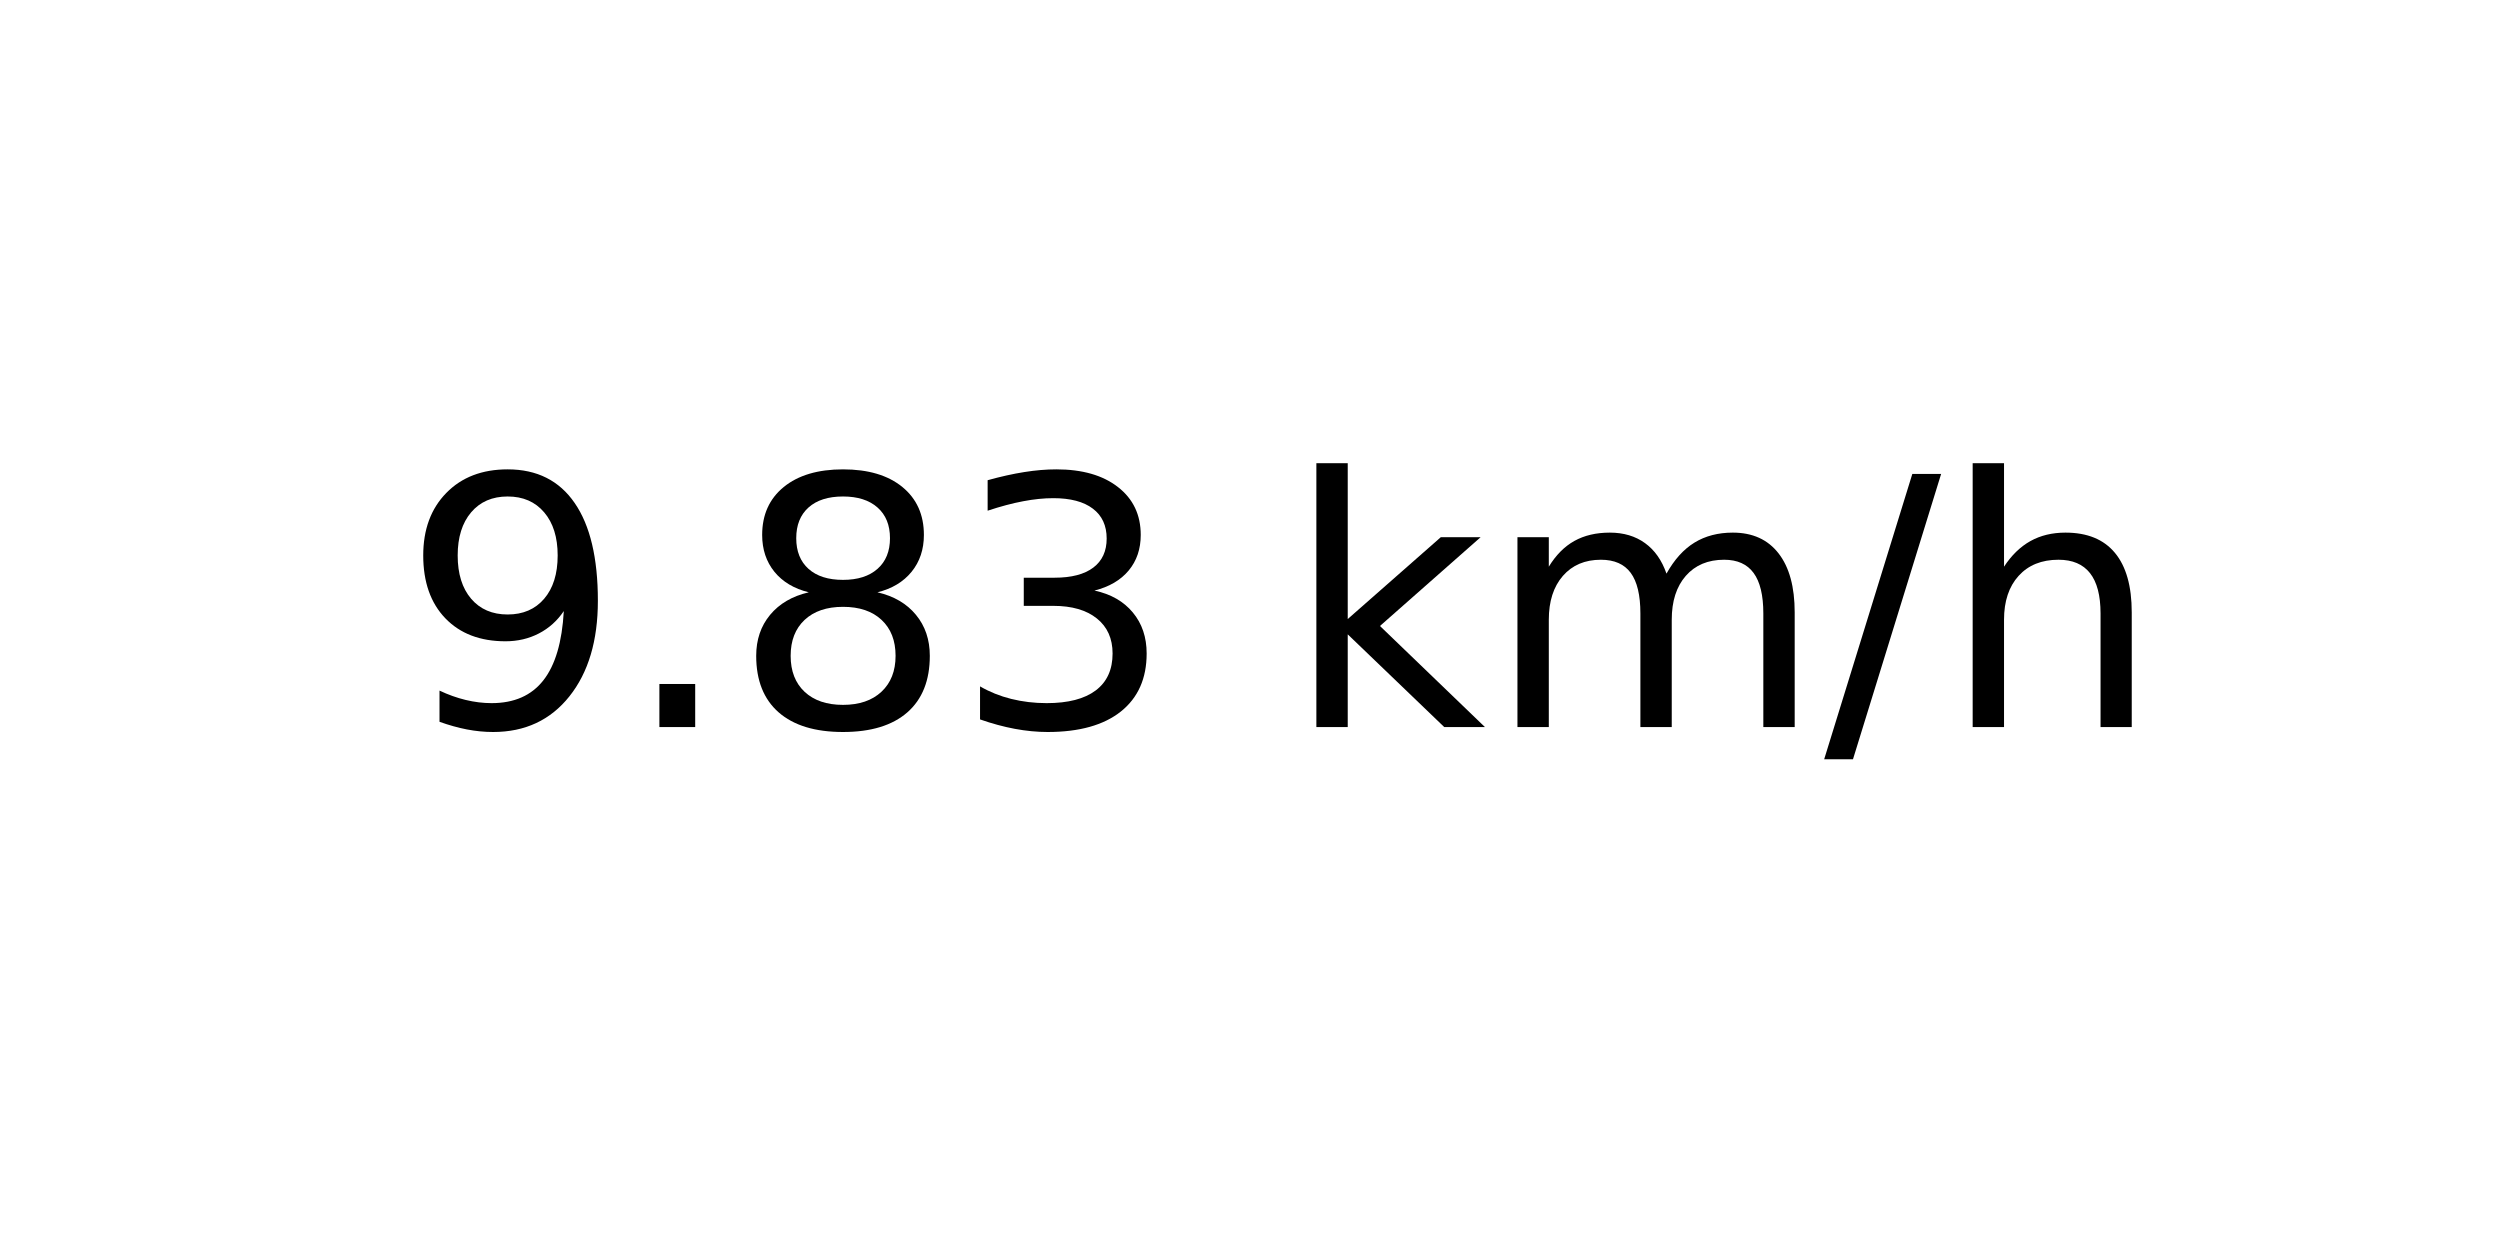
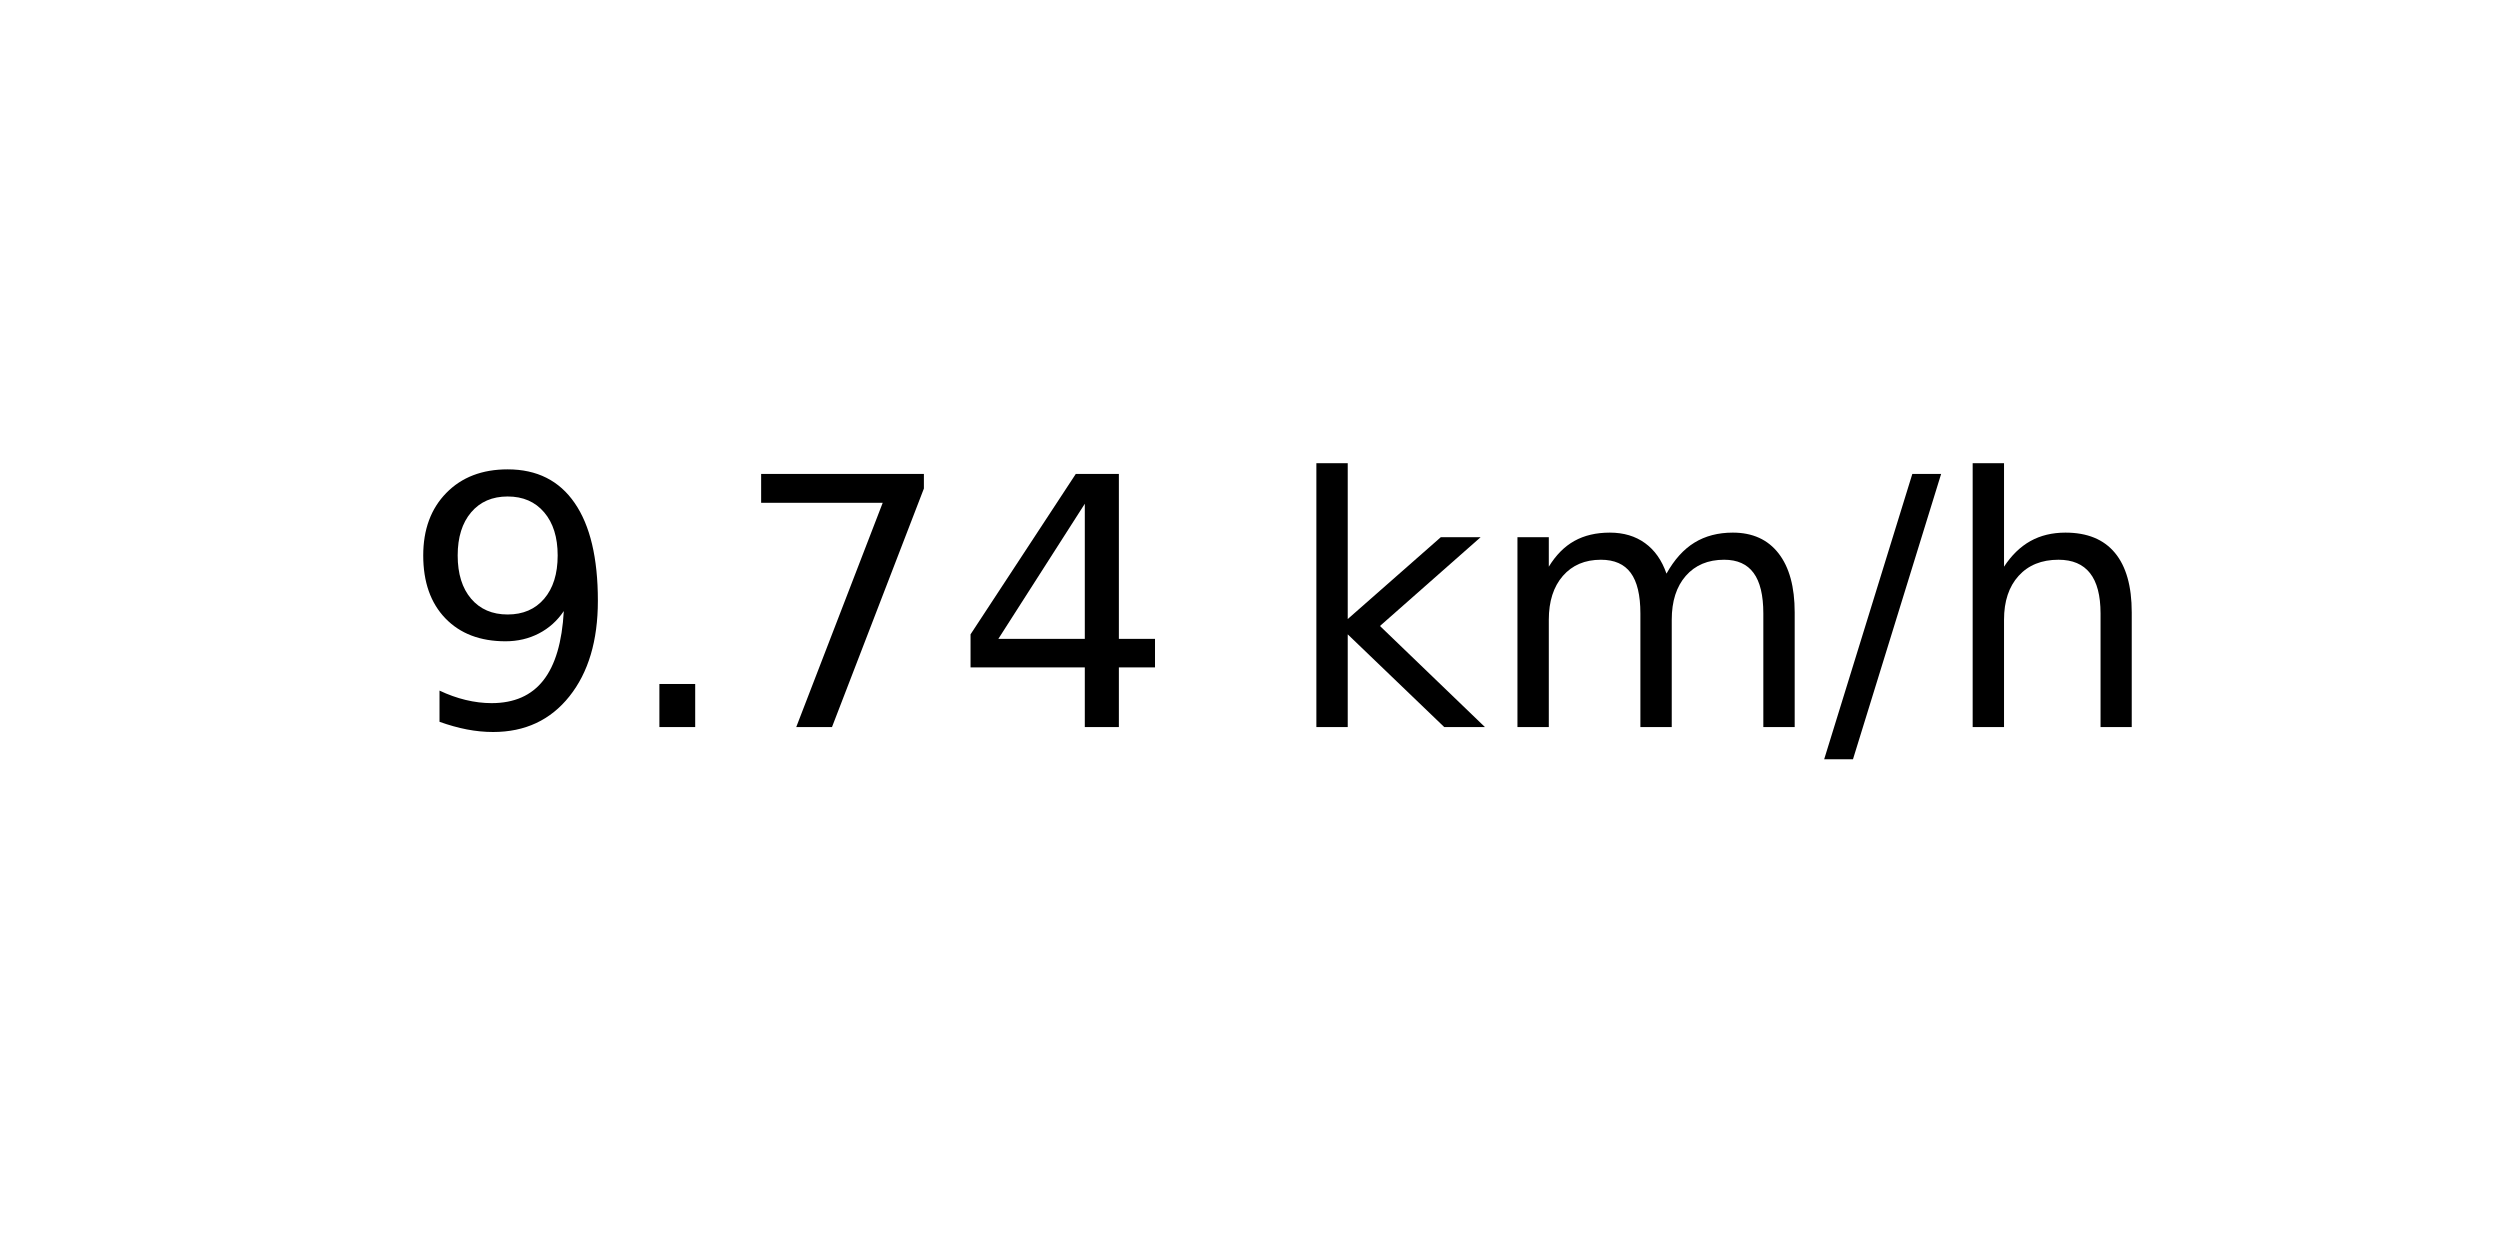
<svg xmlns="http://www.w3.org/2000/svg" xmlns:xlink="http://www.w3.org/1999/xlink" width="72pt" height="36pt" viewBox="0 0 72 36" version="1.1">
  <defs>
    <style type="text/css">*{stroke-linejoin: round; stroke-linecap: butt}</style>
  </defs>
  <g id="figure_1">
    <g id="axes_1">
      <g id="text_1">
        <g transform="translate(11.55937 20.93937) scale(0.1 -0.1)">
          <defs>
            <path id="DejaVuSans-39" d="M 703 97  L 703 672  Q 941 559 1184 500  Q 1428 441 1663 441  Q 2288 441 2617 861  Q 2947 1281 2994 2138  Q 2813 1869 2534 1725  Q 2256 1581 1919 1581  Q 1219 1581 811 2004  Q 403 2428 403 3163  Q 403 3881 828 4315  Q 1253 4750 1959 4750  Q 2769 4750 3195 4129  Q 3622 3509 3622 2328  Q 3622 1225 3098 567  Q 2575 -91 1691 -91  Q 1453 -91 1209 -44  Q 966 3 703 97  z M 1959 2075  Q 2384 2075 2632 2365  Q 2881 2656 2881 3163  Q 2881 3666 2632 3958  Q 2384 4250 1959 4250  Q 1534 4250 1286 3958  Q 1038 3666 1038 3163  Q 1038 2656 1286 2365  Q 1534 2075 1959 2075  z " transform="scale(0.015625)" />
            <path id="DejaVuSans-2e" d="M 684 794  L 1344 794  L 1344 0  L 684 0  L 684 794  z " transform="scale(0.015625)" />
-             <path id="DejaVuSans-38" d="M 2034 2216  Q 1584 2216 1326 1975  Q 1069 1734 1069 1313  Q 1069 891 1326 650  Q 1584 409 2034 409  Q 2484 409 2743 651  Q 3003 894 3003 1313  Q 3003 1734 2745 1975  Q 2488 2216 2034 2216  z M 1403 2484  Q 997 2584 770 2862  Q 544 3141 544 3541  Q 544 4100 942 4425  Q 1341 4750 2034 4750  Q 2731 4750 3128 4425  Q 3525 4100 3525 3541  Q 3525 3141 3298 2862  Q 3072 2584 2669 2484  Q 3125 2378 3379 2068  Q 3634 1759 3634 1313  Q 3634 634 3220 271  Q 2806 -91 2034 -91  Q 1263 -91 848 271  Q 434 634 434 1313  Q 434 1759 690 2068  Q 947 2378 1403 2484  z M 1172 3481  Q 1172 3119 1398 2916  Q 1625 2713 2034 2713  Q 2441 2713 2670 2916  Q 2900 3119 2900 3481  Q 2900 3844 2670 4047  Q 2441 4250 2034 4250  Q 1625 4250 1398 4047  Q 1172 3844 1172 3481  z " transform="scale(0.015625)" />
-             <path id="DejaVuSans-33" d="M 2597 2516  Q 3050 2419 3304 2112  Q 3559 1806 3559 1356  Q 3559 666 3084 287  Q 2609 -91 1734 -91  Q 1441 -91 1130 -33  Q 819 25 488 141  L 488 750  Q 750 597 1062 519  Q 1375 441 1716 441  Q 2309 441 2620 675  Q 2931 909 2931 1356  Q 2931 1769 2642 2001  Q 2353 2234 1838 2234  L 1294 2234  L 1294 2753  L 1863 2753  Q 2328 2753 2575 2939  Q 2822 3125 2822 3475  Q 2822 3834 2567 4026  Q 2313 4219 1838 4219  Q 1578 4219 1281 4162  Q 984 4106 628 3988  L 628 4550  Q 988 4650 1302 4700  Q 1616 4750 1894 4750  Q 2613 4750 3031 4423  Q 3450 4097 3450 3541  Q 3450 3153 3228 2886  Q 3006 2619 2597 2516  z " transform="scale(0.015625)" />
+             <path id="DejaVuSans-37" d="M 525 4666  L 3525 4666  L 3525 4397  L 1831 0  L 1172 0  L 2766 4134  L 525 4134  L 525 4666  z " transform="scale(0.015625)" />
+             <path id="DejaVuSans-34" d="M 2419 4116  L 825 1625  L 2419 1625  L 2419 4116  z M 2253 4666  L 3047 4666  L 3047 1625  L 3713 1625  L 3713 1100  L 3047 1100  L 3047 0  L 2419 0  L 2419 1100  L 313 1100  L 313 1709  L 2253 4666  z " transform="scale(0.015625)" />
            <path id="DejaVuSans-20" transform="scale(0.015625)" />
            <path id="DejaVuSans-6b" d="M 581 4863  L 1159 4863  L 1159 1991  L 2875 3500  L 3609 3500  L 1753 1863  L 3688 0  L 2938 0  L 1159 1709  L 1159 0  L 581 0  L 581 4863  z " transform="scale(0.015625)" />
            <path id="DejaVuSans-6d" d="M 3328 2828  Q 3544 3216 3844 3400  Q 4144 3584 4550 3584  Q 5097 3584 5394 3201  Q 5691 2819 5691 2113  L 5691 0  L 5113 0  L 5113 2094  Q 5113 2597 4934 2840  Q 4756 3084 4391 3084  Q 3944 3084 3684 2787  Q 3425 2491 3425 1978  L 3425 0  L 2847 0  L 2847 2094  Q 2847 2600 2669 2842  Q 2491 3084 2119 3084  Q 1678 3084 1418 2786  Q 1159 2488 1159 1978  L 1159 0  L 581 0  L 581 3500  L 1159 3500  L 1159 2956  Q 1356 3278 1631 3431  Q 1906 3584 2284 3584  Q 2666 3584 2933 3390  Q 3200 3197 3328 2828  z " transform="scale(0.015625)" />
            <path id="DejaVuSans-2f" d="M 1625 4666  L 2156 4666  L 531 -594  L 0 -594  L 1625 4666  z " transform="scale(0.015625)" />
            <path id="DejaVuSans-68" d="M 3513 2113  L 3513 0  L 2938 0  L 2938 2094  Q 2938 2591 2744 2837  Q 2550 3084 2163 3084  Q 1697 3084 1428 2787  Q 1159 2491 1159 1978  L 1159 0  L 581 0  L 581 4863  L 1159 4863  L 1159 2956  Q 1366 3272 1645 3428  Q 1925 3584 2291 3584  Q 2894 3584 3203 3211  Q 3513 2838 3513 2113  z " transform="scale(0.015625)" />
          </defs>
          <use xlink:href="#DejaVuSans-39" />
          <use xlink:href="#DejaVuSans-2e" x="63.623" />
-           <use xlink:href="#DejaVuSans-38" x="95.41" />
-           <use xlink:href="#DejaVuSans-33" x="159.033" />
+           <use xlink:href="#DejaVuSans-37" x="95.41" />
+           <use xlink:href="#DejaVuSans-34" x="159.033" />
          <use xlink:href="#DejaVuSans-20" x="222.656" />
          <use xlink:href="#DejaVuSans-6b" x="254.443" />
          <use xlink:href="#DejaVuSans-6d" x="312.354" />
          <use xlink:href="#DejaVuSans-2f" x="409.766" />
          <use xlink:href="#DejaVuSans-68" x="443.457" />
        </g>
      </g>
    </g>
  </g>
</svg>
